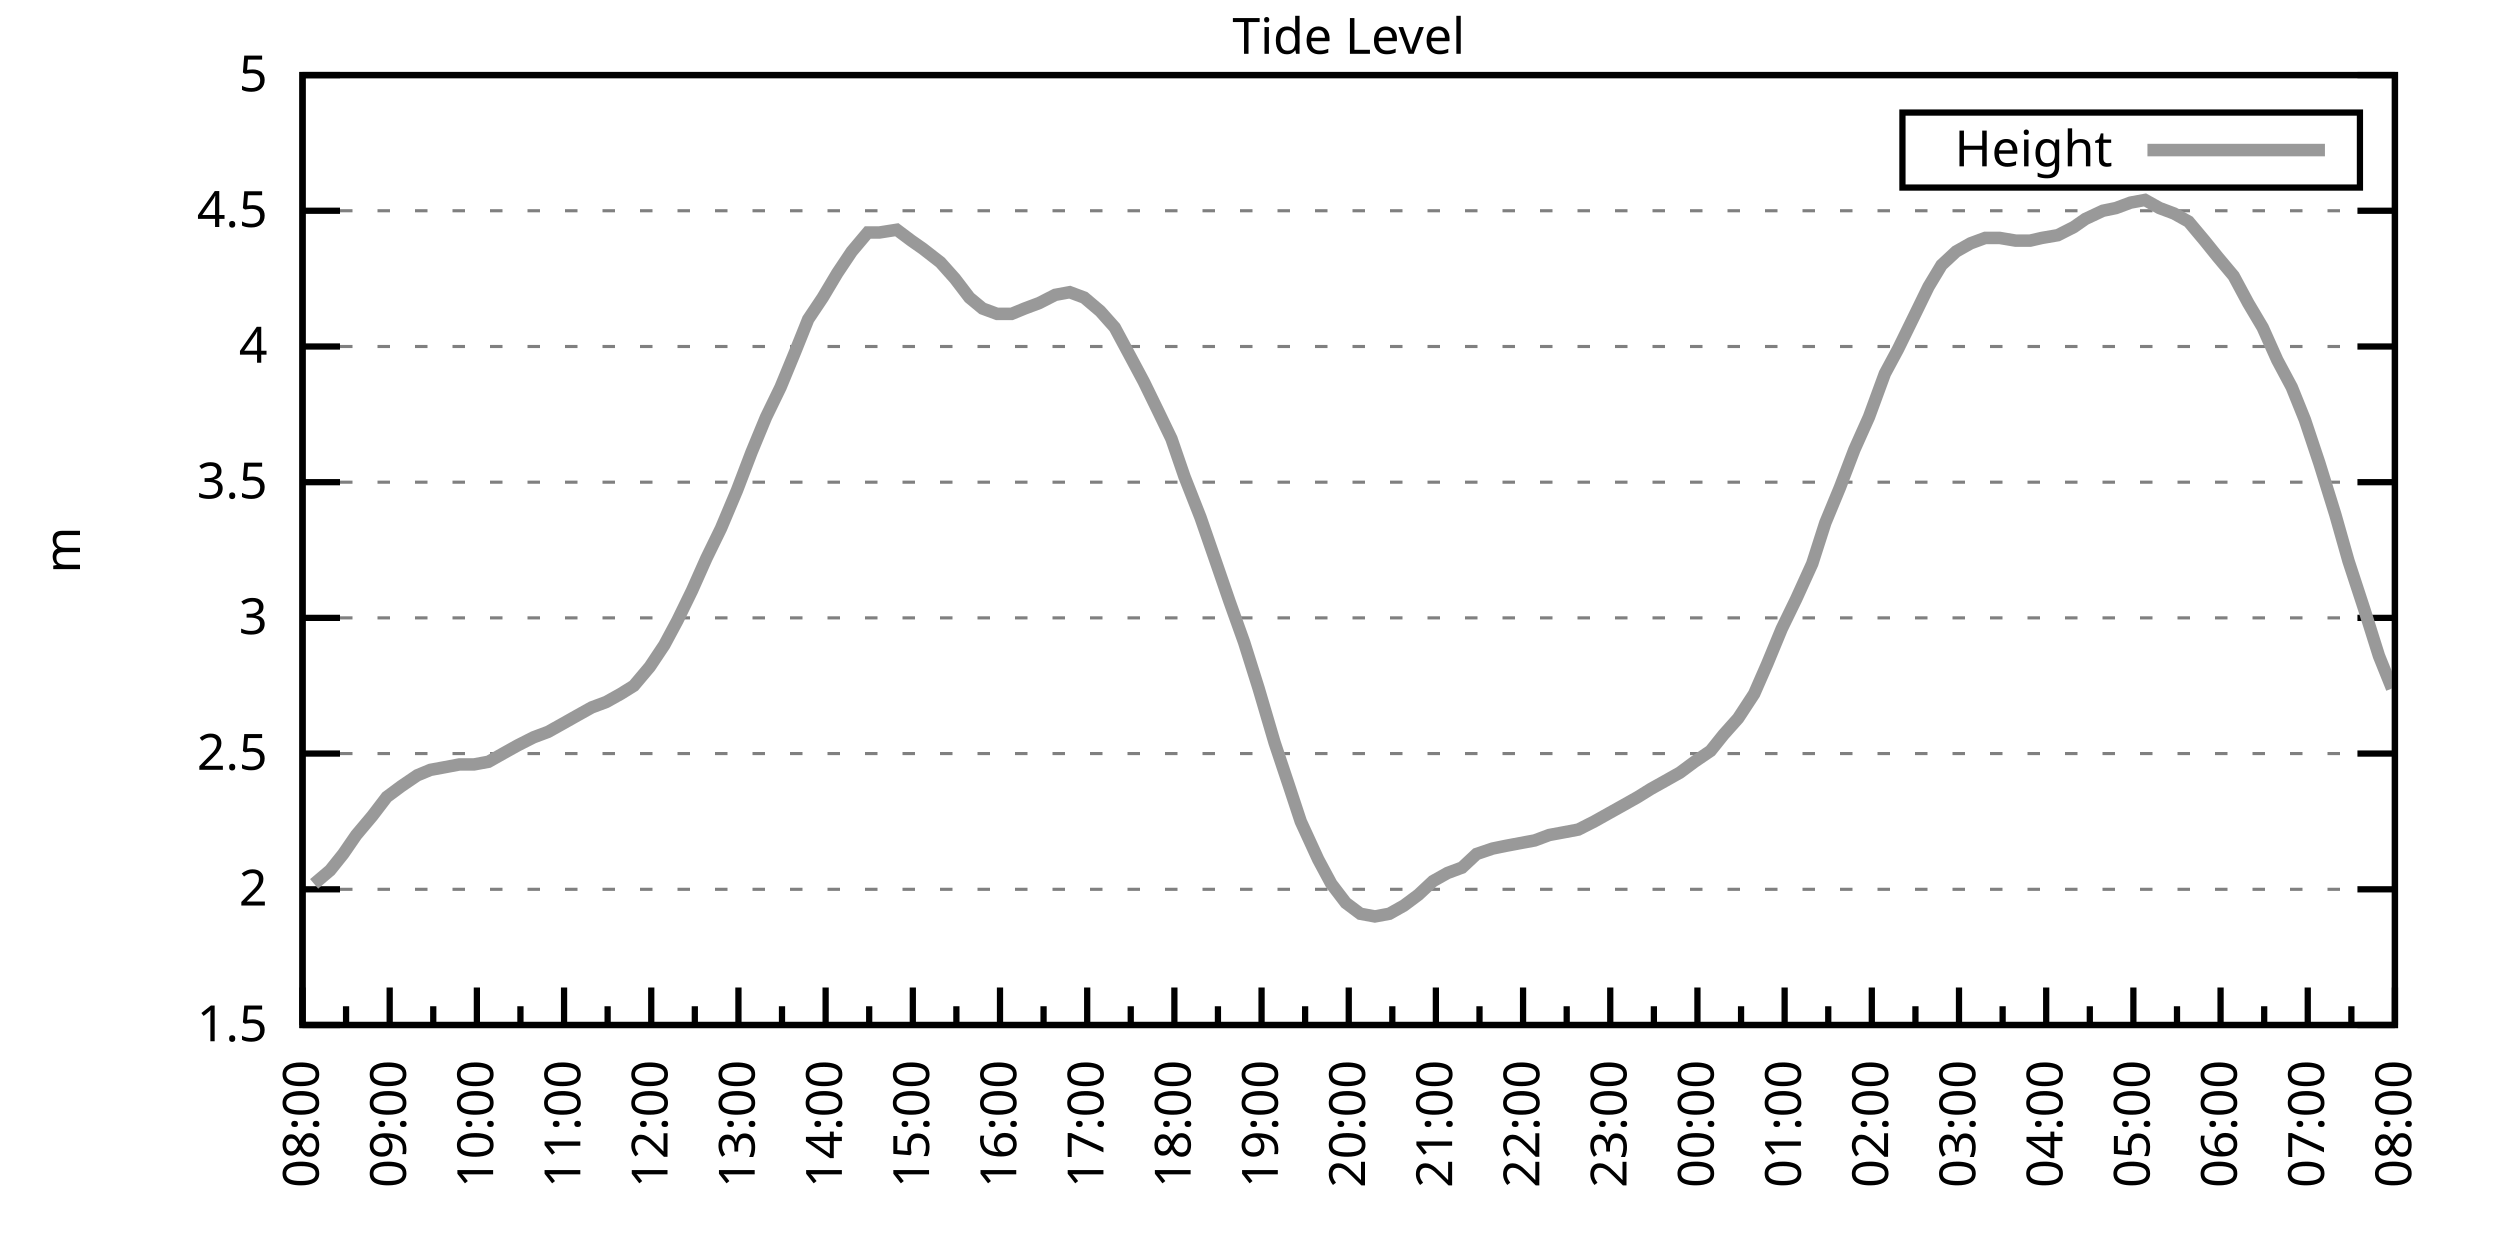
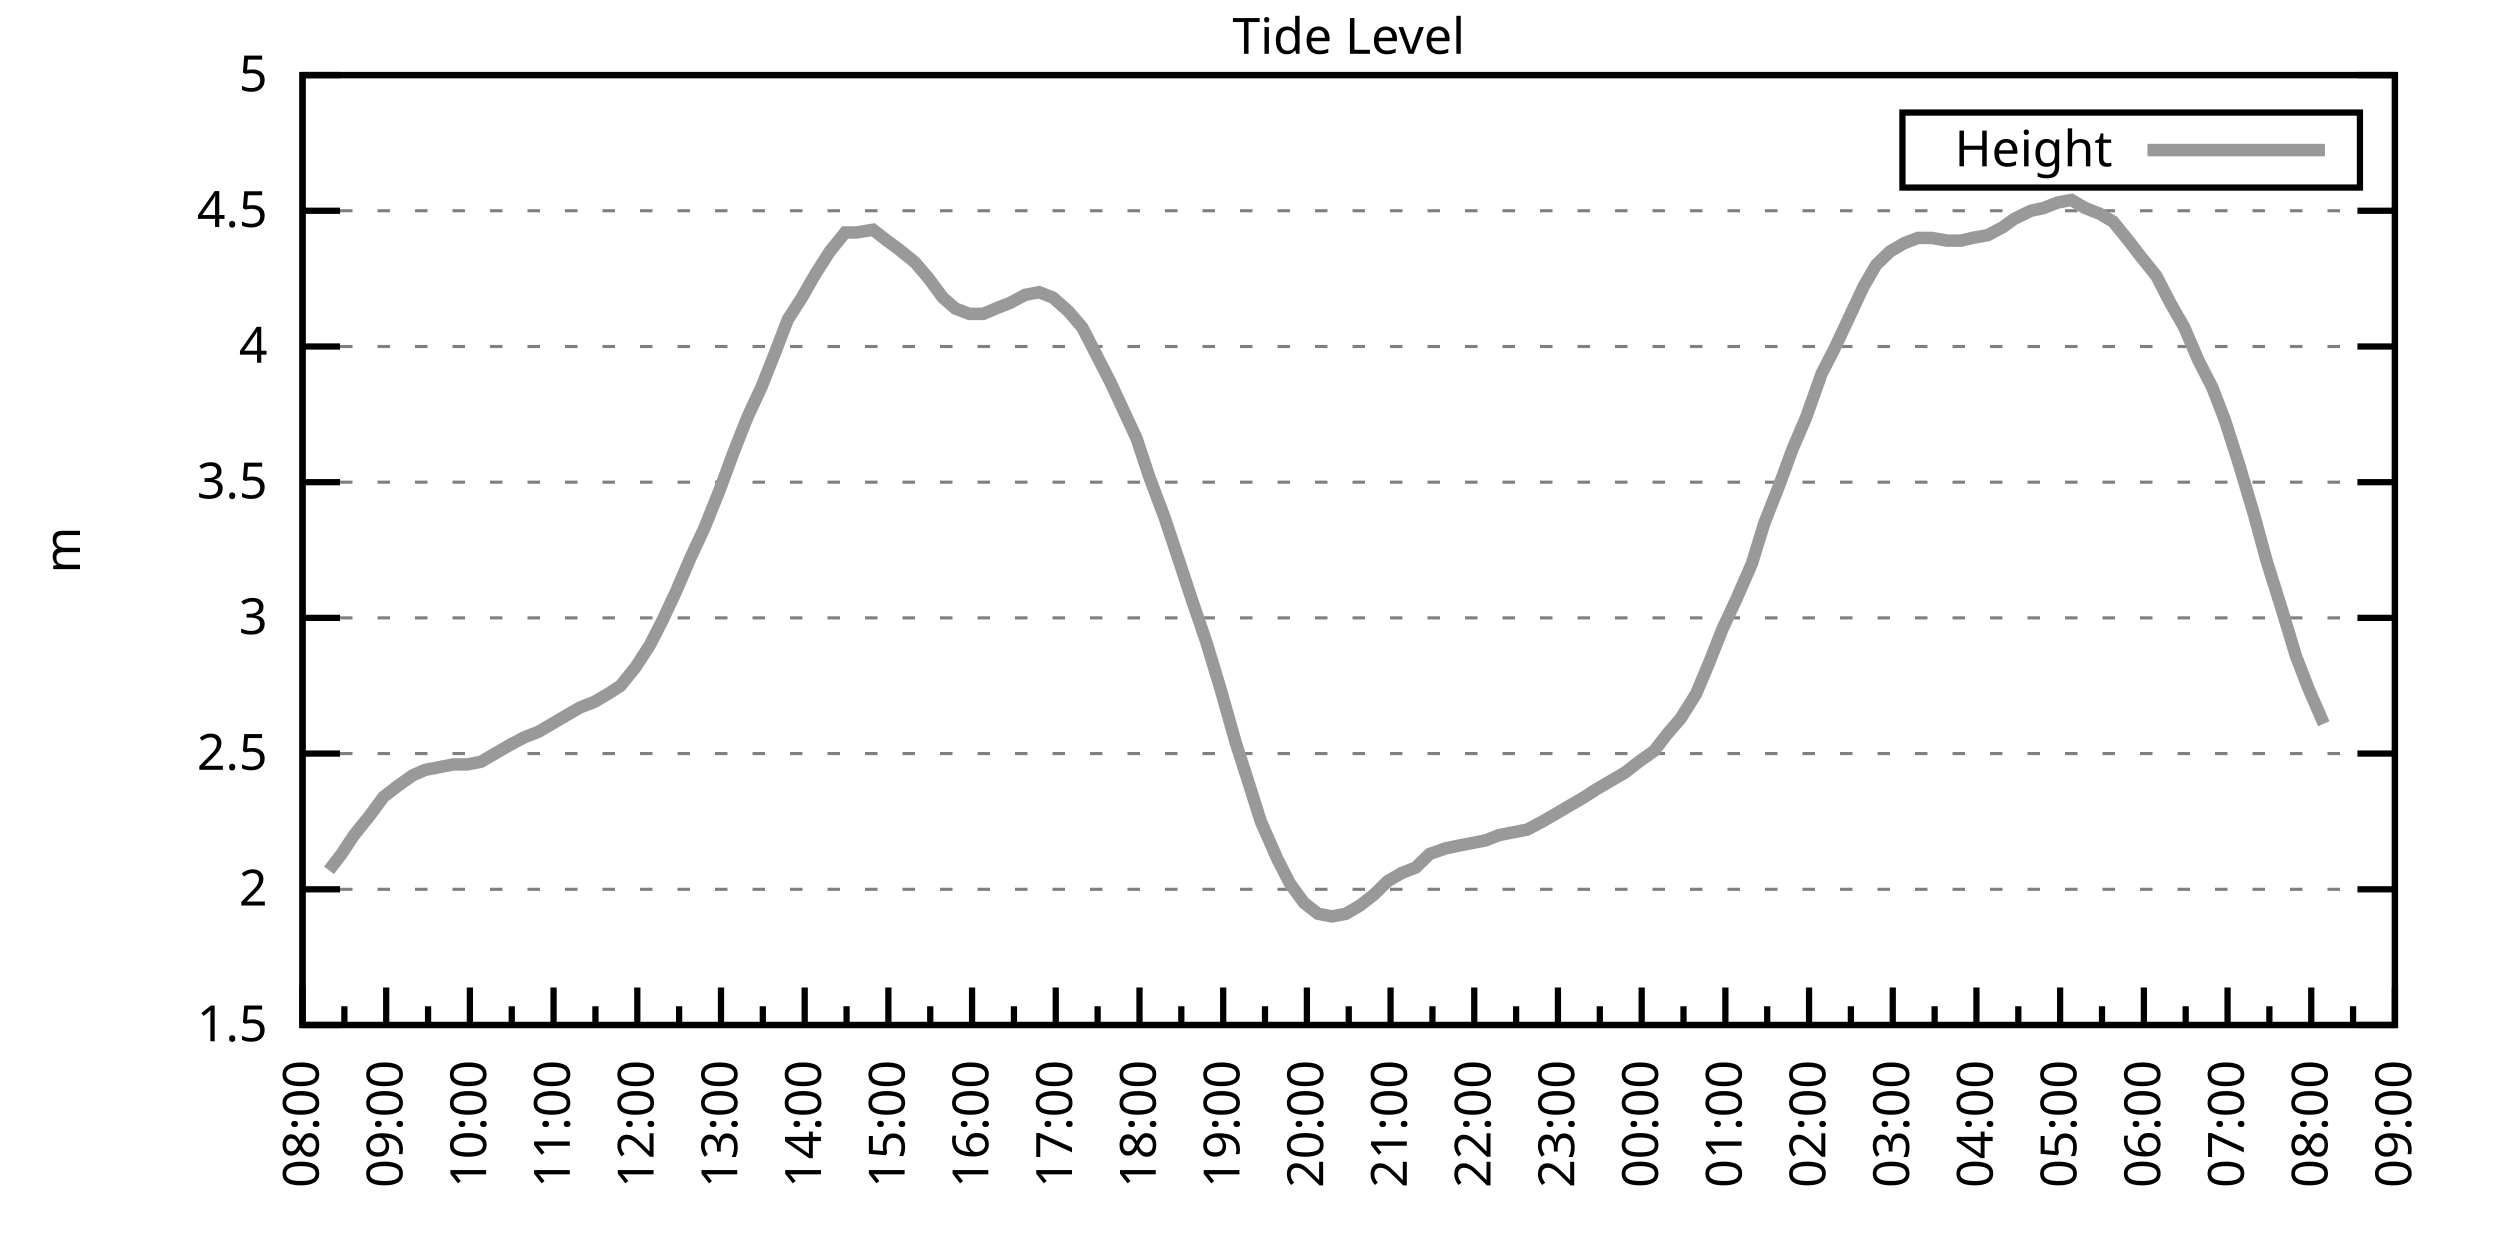
<svg xmlns="http://www.w3.org/2000/svg" xmlns:xlink="http://www.w3.org/1999/xlink" width="400" height="200" viewBox="0 0 400 200">
  <g id="gnuplot_canvas">
    <rect x="0" y="0" width="400" height="200" fill="none" />
    <defs>
      <circle id="gpDot" r="0.5" stroke-width="0.5" stroke="currentColor" />
      <path id="gpPt0" stroke-width="0.333" stroke="currentColor" d="M-1,0 h2 M0,-1 v2" />
      <path id="gpPt1" stroke-width="0.333" stroke="currentColor" d="M-1,-1 L1,1 M1,-1 L-1,1" />
      <path id="gpPt2" stroke-width="0.333" stroke="currentColor" d="M-1,0 L1,0 M0,-1 L0,1 M-1,-1 L1,1 M-1,1 L1,-1" />
      <rect id="gpPt3" stroke-width="0.333" stroke="currentColor" x="-1" y="-1" width="2" height="2" />
      <rect id="gpPt4" stroke-width="0.333" stroke="currentColor" fill="currentColor" x="-1" y="-1" width="2" height="2" />
      <circle id="gpPt5" stroke-width="0.333" stroke="currentColor" cx="0" cy="0" r="1" />
      <use xlink:href="#gpPt5" id="gpPt6" fill="currentColor" stroke="none" />
      <path id="gpPt7" stroke-width="0.333" stroke="currentColor" d="M0,-1.33 L-1.33,0.67 L1.33,0.67 z" />
      <use xlink:href="#gpPt7" id="gpPt8" fill="currentColor" stroke="none" />
      <use xlink:href="#gpPt7" id="gpPt9" stroke="currentColor" transform="rotate(180)" />
      <use xlink:href="#gpPt9" id="gpPt10" fill="currentColor" stroke="none" />
      <use xlink:href="#gpPt3" id="gpPt11" stroke="currentColor" transform="rotate(45)" />
      <use xlink:href="#gpPt11" id="gpPt12" fill="currentColor" stroke="none" />
      <path id="gpPt13" stroke-width="0.333" stroke="currentColor" d="M0,1.330 L1.265,0.411 L0.782,-1.067 L-0.782,-1.076 L-1.265,0.411 z" />
      <use xlink:href="#gpPt13" id="gpPt14" fill="currentColor" stroke="none" />
      <filter id="textbox" filterUnits="objectBoundingBox" x="0" y="0" height="1" width="1">
        <feFlood flood-color="white" flood-opacity="1" result="bgnd" />
        <feComposite in="SourceGraphic" in2="bgnd" operator="atop" />
      </filter>
      <filter id="greybox" filterUnits="objectBoundingBox" x="0" y="0" height="1" width="1">
        <feFlood flood-color="lightgrey" flood-opacity="1" result="grey" />
        <feComposite in="SourceGraphic" in2="grey" operator="atop" />
      </filter>
    </defs>
    <g fill="none" color="white" stroke="currentColor" stroke-width="1.00" stroke-linecap="butt" stroke-linejoin="miter">
</g>
    <g fill="none" color="black" stroke="currentColor" stroke-width="1.00" stroke-linecap="butt" stroke-linejoin="miter">
      <g stroke="none" shape-rendering="crispEdges">
        <polygon fill="rgb(255, 255, 255)" points="48.40,164.00 383.18,164.00 383.18,12.02 48.40,12.02 " />
      </g>
    </g>
    <g fill="none" color="black" stroke="currentColor" stroke-width="1.00" stroke-linecap="butt" stroke-linejoin="miter">
</g>
    <g fill="none" color="black" stroke="black" stroke-width="0.50" stroke-linecap="butt" stroke-linejoin="miter">
</g>
    <g fill="none" color="gray" stroke="currentColor" stroke-width="0.50" stroke-linecap="butt" stroke-linejoin="miter">
      <path stroke="gray" stroke-dasharray="2,4" class="gridline" d="M48.40,164.00 L383.19,164.00  " />
    </g>
    <g fill="none" color="gray" stroke="gray" stroke-width="1.00" stroke-linecap="butt" stroke-linejoin="miter">
</g>
    <g fill="none" color="black" stroke="currentColor" stroke-width="1.00" stroke-linecap="butt" stroke-linejoin="miter">
      <path stroke="black" d="M48.40,164.00 L54.40,164.00 M383.19,164.00 L377.19,164.00  " />
      <g transform="translate(42.80,166.60)" stroke="none" fill="black" font-family="Sans" font-size="8.00" text-anchor="end">
        <text>
          <tspan font-family="Sans"> 1.5</tspan>
        </text>
      </g>
    </g>
    <g fill="none" color="black" stroke="currentColor" stroke-width="1.00" stroke-linecap="butt" stroke-linejoin="miter">
</g>
    <g fill="none" color="black" stroke="black" stroke-width="0.50" stroke-linecap="butt" stroke-linejoin="miter">
</g>
    <g fill="none" color="gray" stroke="currentColor" stroke-width="0.50" stroke-linecap="butt" stroke-linejoin="miter">
      <path stroke="gray" stroke-dasharray="2,4" class="gridline" d="M48.40,142.29 L383.19,142.29  " />
    </g>
    <g fill="none" color="gray" stroke="gray" stroke-width="1.00" stroke-linecap="butt" stroke-linejoin="miter">
</g>
    <g fill="none" color="black" stroke="currentColor" stroke-width="1.00" stroke-linecap="butt" stroke-linejoin="miter">
      <path stroke="black" d="M48.40,142.29 L54.40,142.29 M383.19,142.29 L377.19,142.29  " />
      <g transform="translate(42.80,144.89)" stroke="none" fill="black" font-family="Sans" font-size="8.00" text-anchor="end">
        <text>
          <tspan font-family="Sans"> 2</tspan>
        </text>
      </g>
    </g>
    <g fill="none" color="black" stroke="currentColor" stroke-width="1.00" stroke-linecap="butt" stroke-linejoin="miter">
</g>
    <g fill="none" color="black" stroke="black" stroke-width="0.50" stroke-linecap="butt" stroke-linejoin="miter">
</g>
    <g fill="none" color="gray" stroke="currentColor" stroke-width="0.50" stroke-linecap="butt" stroke-linejoin="miter">
      <path stroke="gray" stroke-dasharray="2,4" class="gridline" d="M48.40,120.57 L383.19,120.57  " />
    </g>
    <g fill="none" color="gray" stroke="gray" stroke-width="1.00" stroke-linecap="butt" stroke-linejoin="miter">
</g>
    <g fill="none" color="black" stroke="currentColor" stroke-width="1.00" stroke-linecap="butt" stroke-linejoin="miter">
      <path stroke="black" d="M48.40,120.57 L54.40,120.57 M383.19,120.57 L377.19,120.57  " />
      <g transform="translate(42.80,123.17)" stroke="none" fill="black" font-family="Sans" font-size="8.00" text-anchor="end">
        <text>
          <tspan font-family="Sans"> 2.5</tspan>
        </text>
      </g>
    </g>
    <g fill="none" color="black" stroke="currentColor" stroke-width="1.00" stroke-linecap="butt" stroke-linejoin="miter">
</g>
    <g fill="none" color="black" stroke="black" stroke-width="0.50" stroke-linecap="butt" stroke-linejoin="miter">
</g>
    <g fill="none" color="gray" stroke="currentColor" stroke-width="0.50" stroke-linecap="butt" stroke-linejoin="miter">
      <path stroke="gray" stroke-dasharray="2,4" class="gridline" d="M48.40,98.86 L383.19,98.86  " />
    </g>
    <g fill="none" color="gray" stroke="gray" stroke-width="1.00" stroke-linecap="butt" stroke-linejoin="miter">
</g>
    <g fill="none" color="black" stroke="currentColor" stroke-width="1.00" stroke-linecap="butt" stroke-linejoin="miter">
      <path stroke="black" d="M48.40,98.86 L54.40,98.86 M383.19,98.86 L377.19,98.86  " />
      <g transform="translate(42.80,101.46)" stroke="none" fill="black" font-family="Sans" font-size="8.00" text-anchor="end">
        <text>
          <tspan font-family="Sans"> 3</tspan>
        </text>
      </g>
    </g>
    <g fill="none" color="black" stroke="currentColor" stroke-width="1.00" stroke-linecap="butt" stroke-linejoin="miter">
</g>
    <g fill="none" color="black" stroke="black" stroke-width="0.50" stroke-linecap="butt" stroke-linejoin="miter">
</g>
    <g fill="none" color="gray" stroke="currentColor" stroke-width="0.50" stroke-linecap="butt" stroke-linejoin="miter">
      <path stroke="gray" stroke-dasharray="2,4" class="gridline" d="M48.40,77.15 L383.19,77.15  " />
    </g>
    <g fill="none" color="gray" stroke="gray" stroke-width="1.00" stroke-linecap="butt" stroke-linejoin="miter">
</g>
    <g fill="none" color="black" stroke="currentColor" stroke-width="1.00" stroke-linecap="butt" stroke-linejoin="miter">
      <path stroke="black" d="M48.40,77.15 L54.40,77.15 M383.19,77.15 L377.19,77.15  " />
      <g transform="translate(42.80,79.75)" stroke="none" fill="black" font-family="Sans" font-size="8.00" text-anchor="end">
        <text>
          <tspan font-family="Sans"> 3.5</tspan>
        </text>
      </g>
    </g>
    <g fill="none" color="black" stroke="currentColor" stroke-width="1.00" stroke-linecap="butt" stroke-linejoin="miter">
</g>
    <g fill="none" color="black" stroke="black" stroke-width="0.50" stroke-linecap="butt" stroke-linejoin="miter">
</g>
    <g fill="none" color="gray" stroke="currentColor" stroke-width="0.50" stroke-linecap="butt" stroke-linejoin="miter">
      <path stroke="gray" stroke-dasharray="2,4" class="gridline" d="M48.40,55.44 L383.19,55.44  " />
    </g>
    <g fill="none" color="gray" stroke="gray" stroke-width="1.00" stroke-linecap="butt" stroke-linejoin="miter">
</g>
    <g fill="none" color="black" stroke="currentColor" stroke-width="1.00" stroke-linecap="butt" stroke-linejoin="miter">
      <path stroke="black" d="M48.40,55.44 L54.40,55.44 M383.19,55.44 L377.19,55.44  " />
      <g transform="translate(42.80,58.04)" stroke="none" fill="black" font-family="Sans" font-size="8.00" text-anchor="end">
        <text>
          <tspan font-family="Sans"> 4</tspan>
        </text>
      </g>
    </g>
    <g fill="none" color="black" stroke="currentColor" stroke-width="1.00" stroke-linecap="butt" stroke-linejoin="miter">
</g>
    <g fill="none" color="black" stroke="black" stroke-width="0.50" stroke-linecap="butt" stroke-linejoin="miter">
</g>
    <g fill="none" color="gray" stroke="currentColor" stroke-width="0.50" stroke-linecap="butt" stroke-linejoin="miter">
      <path stroke="gray" stroke-dasharray="2,4" class="gridline" d="M48.40,33.72 L383.19,33.72  " />
    </g>
    <g fill="none" color="gray" stroke="gray" stroke-width="1.00" stroke-linecap="butt" stroke-linejoin="miter">
</g>
    <g fill="none" color="black" stroke="currentColor" stroke-width="1.00" stroke-linecap="butt" stroke-linejoin="miter">
      <path stroke="black" d="M48.40,33.72 L54.40,33.72 M383.19,33.72 L377.19,33.72  " />
      <g transform="translate(42.80,36.32)" stroke="none" fill="black" font-family="Sans" font-size="8.00" text-anchor="end">
        <text>
          <tspan font-family="Sans"> 4.5</tspan>
        </text>
      </g>
    </g>
    <g fill="none" color="black" stroke="currentColor" stroke-width="1.00" stroke-linecap="butt" stroke-linejoin="miter">
</g>
    <g fill="none" color="black" stroke="black" stroke-width="0.50" stroke-linecap="butt" stroke-linejoin="miter">
</g>
    <g fill="none" color="gray" stroke="currentColor" stroke-width="0.50" stroke-linecap="butt" stroke-linejoin="miter">
      <path stroke="gray" stroke-dasharray="2,4" class="gridline" d="M48.40,12.01 L383.19,12.01  " />
    </g>
    <g fill="none" color="gray" stroke="gray" stroke-width="1.00" stroke-linecap="butt" stroke-linejoin="miter">
</g>
    <g fill="none" color="black" stroke="currentColor" stroke-width="1.00" stroke-linecap="butt" stroke-linejoin="miter">
      <path stroke="black" d="M48.40,12.01 L54.40,12.01 M383.19,12.01 L377.19,12.01  " />
      <g transform="translate(42.80,14.61)" stroke="none" fill="black" font-family="Sans" font-size="8.00" text-anchor="end">
        <text>
          <tspan font-family="Sans"> 5</tspan>
        </text>
      </g>
    </g>
    <g fill="none" color="black" stroke="currentColor" stroke-width="1.00" stroke-linecap="butt" stroke-linejoin="miter">
      <path stroke="black" d="M48.40,164.00 L48.40,158.00  " />
      <g transform="translate(51.00,169.60) rotate(270)" stroke="none" fill="black" font-family="Sans" font-size="8.00" text-anchor="end">
        <text>
          <tspan font-family="Sans">08:00</tspan>
        </text>
      </g>
    </g>
    <g fill="none" color="black" stroke="currentColor" stroke-width="1.00" stroke-linecap="butt" stroke-linejoin="miter">
-       <path stroke="black" d="M55.37,164.00 L55.37,161.00 M62.35,164.00 L62.35,158.00  " />
-       <g transform="translate(64.95,169.60) rotate(270)" stroke="none" fill="black" font-family="Sans" font-size="8.00" text-anchor="end">
+       <path stroke="black" d="M55.10,164.00 L55.10,161.00 M61.79,164.00 L61.79,158.00  " />
+       <g transform="translate(64.39,169.60) rotate(270)" stroke="none" fill="black" font-family="Sans" font-size="8.00" text-anchor="end">
        <text>
          <tspan font-family="Sans">09:00</tspan>
        </text>
      </g>
    </g>
    <g fill="none" color="black" stroke="currentColor" stroke-width="1.00" stroke-linecap="butt" stroke-linejoin="miter">
-       <path stroke="black" d="M69.32,164.00 L69.32,161.00 M76.30,164.00 L76.30,158.00  " />
-       <g transform="translate(78.90,169.60) rotate(270)" stroke="none" fill="black" font-family="Sans" font-size="8.00" text-anchor="end">
+       <path stroke="black" d="M68.49,164.00 L68.49,161.00 M75.18,164.00 L75.18,158.00  " />
+       <g transform="translate(77.78,169.60) rotate(270)" stroke="none" fill="black" font-family="Sans" font-size="8.00" text-anchor="end">
        <text>
          <tspan font-family="Sans">10:00</tspan>
        </text>
      </g>
    </g>
    <g fill="none" color="black" stroke="currentColor" stroke-width="1.00" stroke-linecap="butt" stroke-linejoin="miter">
-       <path stroke="black" d="M83.27,164.00 L83.27,161.00 M90.25,164.00 L90.25,158.00  " />
-       <g transform="translate(92.85,169.60) rotate(270)" stroke="none" fill="black" font-family="Sans" font-size="8.00" text-anchor="end">
+       <path stroke="black" d="M81.88,164.00 L81.88,161.00 M88.57,164.00 L88.57,158.00  " />
+       <g transform="translate(91.17,169.60) rotate(270)" stroke="none" fill="black" font-family="Sans" font-size="8.00" text-anchor="end">
        <text>
          <tspan font-family="Sans">11:00</tspan>
        </text>
      </g>
    </g>
    <g fill="none" color="black" stroke="currentColor" stroke-width="1.00" stroke-linecap="butt" stroke-linejoin="miter">
-       <path stroke="black" d="M97.22,164.00 L97.22,161.00 M104.20,164.00 L104.20,158.00  " />
-       <g transform="translate(106.80,169.60) rotate(270)" stroke="none" fill="black" font-family="Sans" font-size="8.00" text-anchor="end">
+       <path stroke="black" d="M95.27,164.00 L95.27,161.00 M101.97,164.00 L101.97,158.00  " />
+       <g transform="translate(104.57,169.60) rotate(270)" stroke="none" fill="black" font-family="Sans" font-size="8.00" text-anchor="end">
        <text>
          <tspan font-family="Sans">12:00</tspan>
        </text>
      </g>
    </g>
    <g fill="none" color="black" stroke="currentColor" stroke-width="1.00" stroke-linecap="butt" stroke-linejoin="miter">
-       <path stroke="black" d="M111.17,164.00 L111.17,161.00 M118.15,164.00 L118.15,158.00  " />
-       <g transform="translate(120.75,169.60) rotate(270)" stroke="none" fill="black" font-family="Sans" font-size="8.00" text-anchor="end">
+       <path stroke="black" d="M108.66,164.00 L108.66,161.00 M115.36,164.00 L115.36,158.00  " />
+       <g transform="translate(117.96,169.60) rotate(270)" stroke="none" fill="black" font-family="Sans" font-size="8.00" text-anchor="end">
        <text>
          <tspan font-family="Sans">13:00</tspan>
        </text>
      </g>
    </g>
    <g fill="none" color="black" stroke="currentColor" stroke-width="1.00" stroke-linecap="butt" stroke-linejoin="miter">
-       <path stroke="black" d="M125.12,164.00 L125.12,161.00 M132.10,164.00 L132.10,158.00  " />
-       <g transform="translate(134.70,169.60) rotate(270)" stroke="none" fill="black" font-family="Sans" font-size="8.00" text-anchor="end">
+       <path stroke="black" d="M122.05,164.00 L122.05,161.00 M128.75,164.00 L128.75,158.00  " />
+       <g transform="translate(131.35,169.60) rotate(270)" stroke="none" fill="black" font-family="Sans" font-size="8.00" text-anchor="end">
        <text>
          <tspan font-family="Sans">14:00</tspan>
        </text>
      </g>
    </g>
    <g fill="none" color="black" stroke="currentColor" stroke-width="1.00" stroke-linecap="butt" stroke-linejoin="miter">
-       <path stroke="black" d="M139.07,164.00 L139.07,161.00 M146.05,164.00 L146.05,158.00  " />
-       <g transform="translate(148.65,169.60) rotate(270)" stroke="none" fill="black" font-family="Sans" font-size="8.00" text-anchor="end">
+       <path stroke="black" d="M135.45,164.00 L135.45,161.00 M142.14,164.00 L142.14,158.00  " />
+       <g transform="translate(144.74,169.60) rotate(270)" stroke="none" fill="black" font-family="Sans" font-size="8.00" text-anchor="end">
        <text>
          <tspan font-family="Sans">15:00</tspan>
        </text>
      </g>
    </g>
    <g fill="none" color="black" stroke="currentColor" stroke-width="1.00" stroke-linecap="butt" stroke-linejoin="miter">
-       <path stroke="black" d="M153.02,164.00 L153.02,161.00 M160.00,164.00 L160.00,158.00  " />
-       <g transform="translate(162.60,169.60) rotate(270)" stroke="none" fill="black" font-family="Sans" font-size="8.00" text-anchor="end">
+       <path stroke="black" d="M148.84,164.00 L148.84,161.00 M155.53,164.00 L155.53,158.00  " />
+       <g transform="translate(158.13,169.60) rotate(270)" stroke="none" fill="black" font-family="Sans" font-size="8.00" text-anchor="end">
        <text>
          <tspan font-family="Sans">16:00</tspan>
        </text>
      </g>
    </g>
    <g fill="none" color="black" stroke="currentColor" stroke-width="1.00" stroke-linecap="butt" stroke-linejoin="miter">
-       <path stroke="black" d="M166.97,164.00 L166.97,161.00 M173.95,164.00 L173.95,158.00  " />
-       <g transform="translate(176.55,169.60) rotate(270)" stroke="none" fill="black" font-family="Sans" font-size="8.00" text-anchor="end">
+       <path stroke="black" d="M162.23,164.00 L162.23,161.00 M168.92,164.00 L168.92,158.00  " />
+       <g transform="translate(171.52,169.60) rotate(270)" stroke="none" fill="black" font-family="Sans" font-size="8.00" text-anchor="end">
        <text>
          <tspan font-family="Sans">17:00</tspan>
        </text>
      </g>
    </g>
    <g fill="none" color="black" stroke="currentColor" stroke-width="1.00" stroke-linecap="butt" stroke-linejoin="miter">
-       <path stroke="black" d="M180.92,164.00 L180.92,161.00 M187.90,164.00 L187.90,158.00  " />
-       <g transform="translate(190.50,169.60) rotate(270)" stroke="none" fill="black" font-family="Sans" font-size="8.00" text-anchor="end">
+       <path stroke="black" d="M175.62,164.00 L175.62,161.00 M182.32,164.00 L182.32,158.00  " />
+       <g transform="translate(184.92,169.60) rotate(270)" stroke="none" fill="black" font-family="Sans" font-size="8.00" text-anchor="end">
        <text>
          <tspan font-family="Sans">18:00</tspan>
        </text>
      </g>
    </g>
    <g fill="none" color="black" stroke="currentColor" stroke-width="1.00" stroke-linecap="butt" stroke-linejoin="miter">
-       <path stroke="black" d="M194.87,164.00 L194.87,161.00 M201.85,164.00 L201.85,158.00  " />
-       <g transform="translate(204.45,169.60) rotate(270)" stroke="none" fill="black" font-family="Sans" font-size="8.00" text-anchor="end">
+       <path stroke="black" d="M189.01,164.00 L189.01,161.00 M195.71,164.00 L195.71,158.00  " />
+       <g transform="translate(198.31,169.60) rotate(270)" stroke="none" fill="black" font-family="Sans" font-size="8.00" text-anchor="end">
        <text>
          <tspan font-family="Sans">19:00</tspan>
        </text>
      </g>
    </g>
    <g fill="none" color="black" stroke="currentColor" stroke-width="1.00" stroke-linecap="butt" stroke-linejoin="miter">
-       <path stroke="black" d="M208.82,164.00 L208.82,161.00 M215.80,164.00 L215.80,158.00  " />
-       <g transform="translate(218.40,169.60) rotate(270)" stroke="none" fill="black" font-family="Sans" font-size="8.00" text-anchor="end">
+       <path stroke="black" d="M202.40,164.00 L202.40,161.00 M209.10,164.00 L209.10,158.00  " />
+       <g transform="translate(211.70,169.60) rotate(270)" stroke="none" fill="black" font-family="Sans" font-size="8.00" text-anchor="end">
        <text>
          <tspan font-family="Sans">20:00</tspan>
        </text>
      </g>
    </g>
    <g fill="none" color="black" stroke="currentColor" stroke-width="1.00" stroke-linecap="butt" stroke-linejoin="miter">
-       <path stroke="black" d="M222.77,164.00 L222.77,161.00 M229.74,164.00 L229.74,158.00  " />
-       <g transform="translate(232.34,169.60) rotate(270)" stroke="none" fill="black" font-family="Sans" font-size="8.00" text-anchor="end">
+       <path stroke="black" d="M215.80,164.00 L215.80,161.00 M222.49,164.00 L222.49,158.00  " />
+       <g transform="translate(225.09,169.60) rotate(270)" stroke="none" fill="black" font-family="Sans" font-size="8.00" text-anchor="end">
        <text>
          <tspan font-family="Sans">21:00</tspan>
        </text>
      </g>
    </g>
    <g fill="none" color="black" stroke="currentColor" stroke-width="1.00" stroke-linecap="butt" stroke-linejoin="miter">
-       <path stroke="black" d="M236.72,164.00 L236.72,161.00 M243.69,164.00 L243.69,158.00  " />
-       <g transform="translate(246.29,169.60) rotate(270)" stroke="none" fill="black" font-family="Sans" font-size="8.00" text-anchor="end">
+       <path stroke="black" d="M229.19,164.00 L229.19,161.00 M235.88,164.00 L235.88,158.00  " />
+       <g transform="translate(238.48,169.60) rotate(270)" stroke="none" fill="black" font-family="Sans" font-size="8.00" text-anchor="end">
        <text>
          <tspan font-family="Sans">22:00</tspan>
        </text>
      </g>
    </g>
    <g fill="none" color="black" stroke="currentColor" stroke-width="1.00" stroke-linecap="butt" stroke-linejoin="miter">
-       <path stroke="black" d="M250.67,164.00 L250.67,161.00 M257.64,164.00 L257.64,158.00  " />
-       <g transform="translate(260.24,169.60) rotate(270)" stroke="none" fill="black" font-family="Sans" font-size="8.00" text-anchor="end">
+       <path stroke="black" d="M242.58,164.00 L242.58,161.00 M249.27,164.00 L249.27,158.00  " />
+       <g transform="translate(251.87,169.60) rotate(270)" stroke="none" fill="black" font-family="Sans" font-size="8.00" text-anchor="end">
        <text>
          <tspan font-family="Sans">23:00</tspan>
        </text>
      </g>
    </g>
    <g fill="none" color="black" stroke="currentColor" stroke-width="1.00" stroke-linecap="butt" stroke-linejoin="miter">
-       <path stroke="black" d="M264.62,164.00 L264.62,161.00 M271.59,164.00 L271.59,158.00  " />
-       <g transform="translate(274.19,169.60) rotate(270)" stroke="none" fill="black" font-family="Sans" font-size="8.00" text-anchor="end">
+       <path stroke="black" d="M255.97,164.00 L255.97,161.00 M262.67,164.00 L262.67,158.00  " />
+       <g transform="translate(265.27,169.60) rotate(270)" stroke="none" fill="black" font-family="Sans" font-size="8.00" text-anchor="end">
        <text>
          <tspan font-family="Sans">00:00</tspan>
        </text>
      </g>
    </g>
    <g fill="none" color="black" stroke="currentColor" stroke-width="1.00" stroke-linecap="butt" stroke-linejoin="miter">
-       <path stroke="black" d="M278.57,164.00 L278.57,161.00 M285.54,164.00 L285.54,158.00  " />
-       <g transform="translate(288.14,169.60) rotate(270)" stroke="none" fill="black" font-family="Sans" font-size="8.00" text-anchor="end">
+       <path stroke="black" d="M269.36,164.00 L269.36,161.00 M276.06,164.00 L276.06,158.00  " />
+       <g transform="translate(278.66,169.60) rotate(270)" stroke="none" fill="black" font-family="Sans" font-size="8.00" text-anchor="end">
        <text>
          <tspan font-family="Sans">01:00</tspan>
        </text>
      </g>
    </g>
    <g fill="none" color="black" stroke="currentColor" stroke-width="1.00" stroke-linecap="butt" stroke-linejoin="miter">
-       <path stroke="black" d="M292.52,164.00 L292.52,161.00 M299.49,164.00 L299.49,158.00  " />
-       <g transform="translate(302.09,169.60) rotate(270)" stroke="none" fill="black" font-family="Sans" font-size="8.00" text-anchor="end">
+       <path stroke="black" d="M282.75,164.00 L282.75,161.00 M289.45,164.00 L289.45,158.00  " />
+       <g transform="translate(292.05,169.60) rotate(270)" stroke="none" fill="black" font-family="Sans" font-size="8.00" text-anchor="end">
        <text>
          <tspan font-family="Sans">02:00</tspan>
        </text>
      </g>
    </g>
    <g fill="none" color="black" stroke="currentColor" stroke-width="1.00" stroke-linecap="butt" stroke-linejoin="miter">
-       <path stroke="black" d="M306.47,164.00 L306.47,161.00 M313.44,164.00 L313.44,158.00  " />
-       <g transform="translate(316.04,169.60) rotate(270)" stroke="none" fill="black" font-family="Sans" font-size="8.00" text-anchor="end">
+       <path stroke="black" d="M296.14,164.00 L296.14,161.00 M302.84,164.00 L302.84,158.00  " />
+       <g transform="translate(305.44,169.60) rotate(270)" stroke="none" fill="black" font-family="Sans" font-size="8.00" text-anchor="end">
        <text>
          <tspan font-family="Sans">03:00</tspan>
        </text>
      </g>
    </g>
    <g fill="none" color="black" stroke="currentColor" stroke-width="1.00" stroke-linecap="butt" stroke-linejoin="miter">
-       <path stroke="black" d="M320.42,164.00 L320.42,161.00 M327.39,164.00 L327.39,158.00  " />
-       <g transform="translate(329.99,169.60) rotate(270)" stroke="none" fill="black" font-family="Sans" font-size="8.00" text-anchor="end">
+       <path stroke="black" d="M309.54,164.00 L309.54,161.00 M316.23,164.00 L316.23,158.00  " />
+       <g transform="translate(318.83,169.60) rotate(270)" stroke="none" fill="black" font-family="Sans" font-size="8.00" text-anchor="end">
        <text>
          <tspan font-family="Sans">04:00</tspan>
        </text>
      </g>
    </g>
    <g fill="none" color="black" stroke="currentColor" stroke-width="1.00" stroke-linecap="butt" stroke-linejoin="miter">
-       <path stroke="black" d="M334.37,164.00 L334.37,161.00 M341.34,164.00 L341.34,158.00  " />
-       <g transform="translate(343.94,169.60) rotate(270)" stroke="none" fill="black" font-family="Sans" font-size="8.00" text-anchor="end">
+       <path stroke="black" d="M322.93,164.00 L322.93,161.00 M329.62,164.00 L329.62,158.00  " />
+       <g transform="translate(332.22,169.60) rotate(270)" stroke="none" fill="black" font-family="Sans" font-size="8.00" text-anchor="end">
        <text>
          <tspan font-family="Sans">05:00</tspan>
        </text>
      </g>
    </g>
    <g fill="none" color="black" stroke="currentColor" stroke-width="1.00" stroke-linecap="butt" stroke-linejoin="miter">
-       <path stroke="black" d="M348.32,164.00 L348.32,161.00 M355.29,164.00 L355.29,158.00  " />
-       <g transform="translate(357.89,169.60) rotate(270)" stroke="none" fill="black" font-family="Sans" font-size="8.00" text-anchor="end">
+       <path stroke="black" d="M336.32,164.00 L336.32,161.00 M343.02,164.00 L343.02,158.00  " />
+       <g transform="translate(345.62,169.60) rotate(270)" stroke="none" fill="black" font-family="Sans" font-size="8.00" text-anchor="end">
        <text>
          <tspan font-family="Sans">06:00</tspan>
        </text>
      </g>
    </g>
    <g fill="none" color="black" stroke="currentColor" stroke-width="1.00" stroke-linecap="butt" stroke-linejoin="miter">
-       <path stroke="black" d="M362.27,164.00 L362.27,161.00 M369.24,164.00 L369.24,158.00  " />
-       <g transform="translate(371.84,169.60) rotate(270)" stroke="none" fill="black" font-family="Sans" font-size="8.00" text-anchor="end">
+       <path stroke="black" d="M349.71,164.00 L349.71,161.00 M356.41,164.00 L356.41,158.00  " />
+       <g transform="translate(359.01,169.60) rotate(270)" stroke="none" fill="black" font-family="Sans" font-size="8.00" text-anchor="end">
        <text>
          <tspan font-family="Sans">07:00</tspan>
        </text>
      </g>
    </g>
    <g fill="none" color="black" stroke="currentColor" stroke-width="1.00" stroke-linecap="butt" stroke-linejoin="miter">
-       <path stroke="black" d="M376.22,164.00 L376.22,161.00 M383.19,164.00 L383.19,158.00  " />
+       <path stroke="black" d="M363.10,164.00 L363.10,161.00 M369.80,164.00 L369.80,158.00  " />
+       <g transform="translate(372.40,169.60) rotate(270)" stroke="none" fill="black" font-family="Sans" font-size="8.00" text-anchor="end">
+         <text>
+           <tspan font-family="Sans">08:00</tspan>
+         </text>
+       </g>
+     </g>
+     <g fill="none" color="black" stroke="currentColor" stroke-width="1.00" stroke-linecap="butt" stroke-linejoin="miter">
+       <path stroke="black" d="M376.49,164.00 L376.49,161.00 M383.19,164.00 L383.19,158.00  " />
      <g transform="translate(385.79,169.60) rotate(270)" stroke="none" fill="black" font-family="Sans" font-size="8.00" text-anchor="end">
        <text>
-           <tspan font-family="Sans">08:00</tspan>
+           <tspan font-family="Sans">09:00</tspan>
        </text>
      </g>
    </g>
    <g fill="none" color="black" stroke="currentColor" stroke-width="1.00" stroke-linecap="butt" stroke-linejoin="miter">
</g>
    <g fill="none" color="black" stroke="currentColor" stroke-width="1.00" stroke-linecap="butt" stroke-linejoin="miter">
      <path stroke="black" d="M48.40,12.01 L48.40,164.00 L383.19,164.00 L383.19,12.01 L48.40,12.01 Z  " />
    </g>
    <g fill="none" color="black" stroke="currentColor" stroke-width="1.00" stroke-linecap="butt" stroke-linejoin="miter">
      <g transform="translate(12.80,88.01) rotate(270)" stroke="none" fill="black" font-family="Sans" font-size="8.00" text-anchor="middle">
        <text>
          <tspan font-family="Sans">m</tspan>
        </text>
      </g>
    </g>
    <g fill="none" color="black" stroke="currentColor" stroke-width="1.00" stroke-linecap="butt" stroke-linejoin="miter">
</g>
    <g fill="none" color="black" stroke="currentColor" stroke-width="1.00" stroke-linecap="butt" stroke-linejoin="miter">
      <path stroke="black" d="M304.39,30.01 L304.39,18.01 L377.59,18.01 L377.59,30.01 L304.39,30.01 Z  " />
    </g>
    <g id="Tide_level_plot_1">
      <g fill="none" color="white" stroke="black" stroke-width="2.00" stroke-linecap="butt" stroke-linejoin="miter">
</g>
      <g fill="none" color="black" stroke="currentColor" stroke-width="2.00" stroke-linecap="butt" stroke-linejoin="miter">
        <g transform="translate(337.99,26.61)" stroke="none" fill="black" font-family="Sans" font-size="8.00" text-anchor="end">
          <text>
            <tspan font-family="Sans">Height</tspan>
          </text>
        </g>
      </g>
      <g fill="none" color="black" stroke="currentColor" stroke-width="2.00" stroke-linecap="butt" stroke-linejoin="miter">
-         <path stroke="rgb(153, 153, 153)" d="M343.59,24.01 L371.99,24.01 M50.26,141.42 L52.82,139.25 L54.91,136.64 L57.00,133.60 L59.56,130.56 L61.88,127.52   L64.21,125.79 L66.77,124.05 L68.86,123.18 L71.18,122.75 L73.51,122.31 L75.83,122.31 L78.16,121.88 L80.48,120.57   L82.81,119.27 L85.37,117.97 L87.69,117.10 L90.02,115.80 L92.34,114.49 L94.67,113.19 L96.99,112.32 L99.32,111.02   L101.41,109.72 L103.97,106.68 L106.29,103.20 L108.38,99.30 L110.71,94.52 L113.03,89.31 L115.36,84.53 L117.92,78.45   L120.24,72.37 L122.57,66.73 L124.89,61.95 L127.22,56.30 L129.31,51.09 L131.63,47.62 L133.96,43.71 L136.28,40.24   L138.84,37.20 L140.70,37.20 L143.49,36.76 L145.81,38.50 L147.67,39.80 L150.46,41.97 L152.79,44.58 L155.11,47.62   L157.21,49.36 L159.53,50.22 L161.86,50.22 L163.95,49.36 L166.27,48.49 L168.83,47.18 L171.16,46.75 L173.48,47.62   L176.04,49.79 L178.36,52.40 L180.69,56.74 L183.01,61.08 L185.34,65.86 L187.43,70.20 L189.52,76.28 L192.08,82.79   L194.64,90.18 L196.73,96.26 L199.06,102.77 L201.38,110.15 L203.94,118.84 L206.26,125.79 L208.12,131.43 L210.91,137.51   L213.01,141.42 L215.33,144.46 L217.65,146.20 L219.98,146.63 L222.30,146.20 L224.63,144.89 L226.95,143.16 L229.28,140.98   L231.60,139.68 L233.93,138.81 L236.25,136.64 L238.81,135.77 L240.90,135.34 L243.23,134.90 L245.55,134.47 L247.88,133.60   L250.20,133.17 L252.53,132.73 L255.09,131.43 L257.41,130.13 L259.74,128.83 L262.06,127.52 L264.15,126.22 L266.48,124.92   L268.80,123.61 L271.13,121.88 L273.69,120.14 L275.78,117.53 L278.10,114.93 L280.66,111.02 L282.75,106.24 L285.08,100.60   L287.40,95.82 L289.96,90.18 L292.05,83.66 L294.38,78.02 L296.70,71.94 L299.03,66.73 L301.58,59.78 L303.68,55.87   L306.23,50.66 L308.56,45.88 L310.65,42.41 L312.98,40.24 L315.30,38.93 L317.63,38.07 L319.95,38.07 L322.51,38.50   L324.83,38.50 L326.69,38.07 L329.25,37.63 L331.81,36.33 L333.67,35.03 L336.46,33.72 L338.55,33.29 L340.88,32.42   L343.20,31.99 L345.53,33.29 L347.85,34.16 L350.18,35.46 L352.73,38.50 L354.83,41.11 L357.38,44.15 L359.71,48.49   L362.03,52.40 L364.36,57.61 L366.68,61.95 L368.78,67.16 L371.10,74.11 L373.66,82.36 L375.75,89.74 L378.31,97.56   L380.63,104.94 L382.73,110.15  " />
+         <path stroke="rgb(153, 153, 153)" d="M343.59,24.01 L371.99,24.01 M52.64,139.25 L54.65,136.64 L56.66,133.60 L59.11,130.56 L61.35,127.52 L63.58,125.79   L66.03,124.05 L68.04,123.18 L70.27,122.75 L72.50,122.31 L74.74,122.31 L76.97,121.88 L79.20,120.57 L81.43,119.27   L83.89,117.97 L86.12,117.10 L88.35,115.80 L90.58,114.49 L92.82,113.19 L95.05,112.32 L97.28,111.02 L99.29,109.72   L101.74,106.68 L103.98,103.20 L105.98,99.30 L108.22,94.52 L110.45,89.31 L112.68,84.53 L115.13,78.45 L117.37,72.37   L119.60,66.73 L121.83,61.95 L124.06,56.30 L126.07,51.09 L128.30,47.62 L130.54,43.71 L132.77,40.24 L135.22,37.20   L137.01,37.20 L139.69,36.76 L141.92,38.50 L143.70,39.80 L146.38,41.97 L148.61,44.58 L150.85,47.62 L152.85,49.36   L155.09,50.22 L157.32,50.22 L159.33,49.36 L161.56,48.49 L164.01,47.18 L166.25,46.75 L168.48,47.62 L170.93,49.79   L173.17,52.40 L175.40,56.74 L177.63,61.08 L179.86,65.86 L181.87,70.20 L183.88,76.28 L186.33,82.79 L188.79,90.18   L190.80,96.26 L193.03,102.77 L195.26,110.15 L197.72,118.84 L199.95,125.79 L201.73,131.43 L204.41,137.51 L206.42,141.42   L208.65,144.46 L210.88,146.20 L213.12,146.63 L215.35,146.20 L217.58,144.89 L219.81,143.16 L222.04,140.98 L224.28,139.68   L226.51,138.81 L228.74,136.64 L231.20,135.77 L233.20,135.34 L235.44,134.90 L237.67,134.47 L239.90,133.60 L242.13,133.17   L244.36,132.73 L246.82,131.43 L249.05,130.13 L251.28,128.83 L253.51,127.52 L255.52,126.22 L257.76,124.92 L259.99,123.61   L262.22,121.88 L264.67,120.14 L266.68,117.53 L268.92,114.93 L271.37,111.02 L273.38,106.24 L275.61,100.60 L277.84,95.82   L280.30,90.18 L282.31,83.66 L284.54,78.02 L286.77,71.94 L289.00,66.73 L291.46,59.78 L293.47,55.87 L295.92,50.66   L298.15,45.88 L300.16,42.41 L302.39,40.24 L304.63,38.93 L306.86,38.07 L309.09,38.07 L311.54,38.50 L313.78,38.50   L315.56,38.07 L318.02,37.63 L320.47,36.33 L322.26,35.03 L324.94,33.72 L326.95,33.29 L329.18,32.42 L331.41,31.99   L333.64,33.29 L335.87,34.16 L338.10,35.46 L340.56,38.50 L342.57,41.11 L345.02,44.15 L347.26,48.49 L349.49,52.40   L351.72,57.61 L353.95,61.95 L355.96,67.16 L358.19,74.11 L360.65,82.36 L362.66,89.74 L365.11,97.56 L367.34,104.94   L369.35,110.15 L371.81,115.80  " />
      </g>
    </g>
    <g fill="none" color="black" stroke="currentColor" stroke-width="2.00" stroke-linecap="butt" stroke-linejoin="miter">
</g>
    <g fill="none" color="black" stroke="black" stroke-width="1.00" stroke-linecap="butt" stroke-linejoin="miter">
</g>
    <g fill="none" color="black" stroke="currentColor" stroke-width="1.00" stroke-linecap="butt" stroke-linejoin="miter">
      <path stroke="black" d="M48.40,12.01 L48.40,164.00 L383.19,164.00 L383.19,12.01 L48.40,12.01 Z  " />
    </g>
    <g fill="none" color="black" stroke="currentColor" stroke-width="1.00" stroke-linecap="butt" stroke-linejoin="miter">
      <g transform="translate(215.79,8.61)" stroke="none" fill="black" font-family="Sans" font-size="8.00" text-anchor="middle">
        <text>
          <tspan font-family="Sans">Tide Level</tspan>
        </text>
      </g>
    </g>
    <g fill="none" color="black" stroke="currentColor" stroke-width="1.00" stroke-linecap="butt" stroke-linejoin="miter">
</g>
  </g>
</svg>
